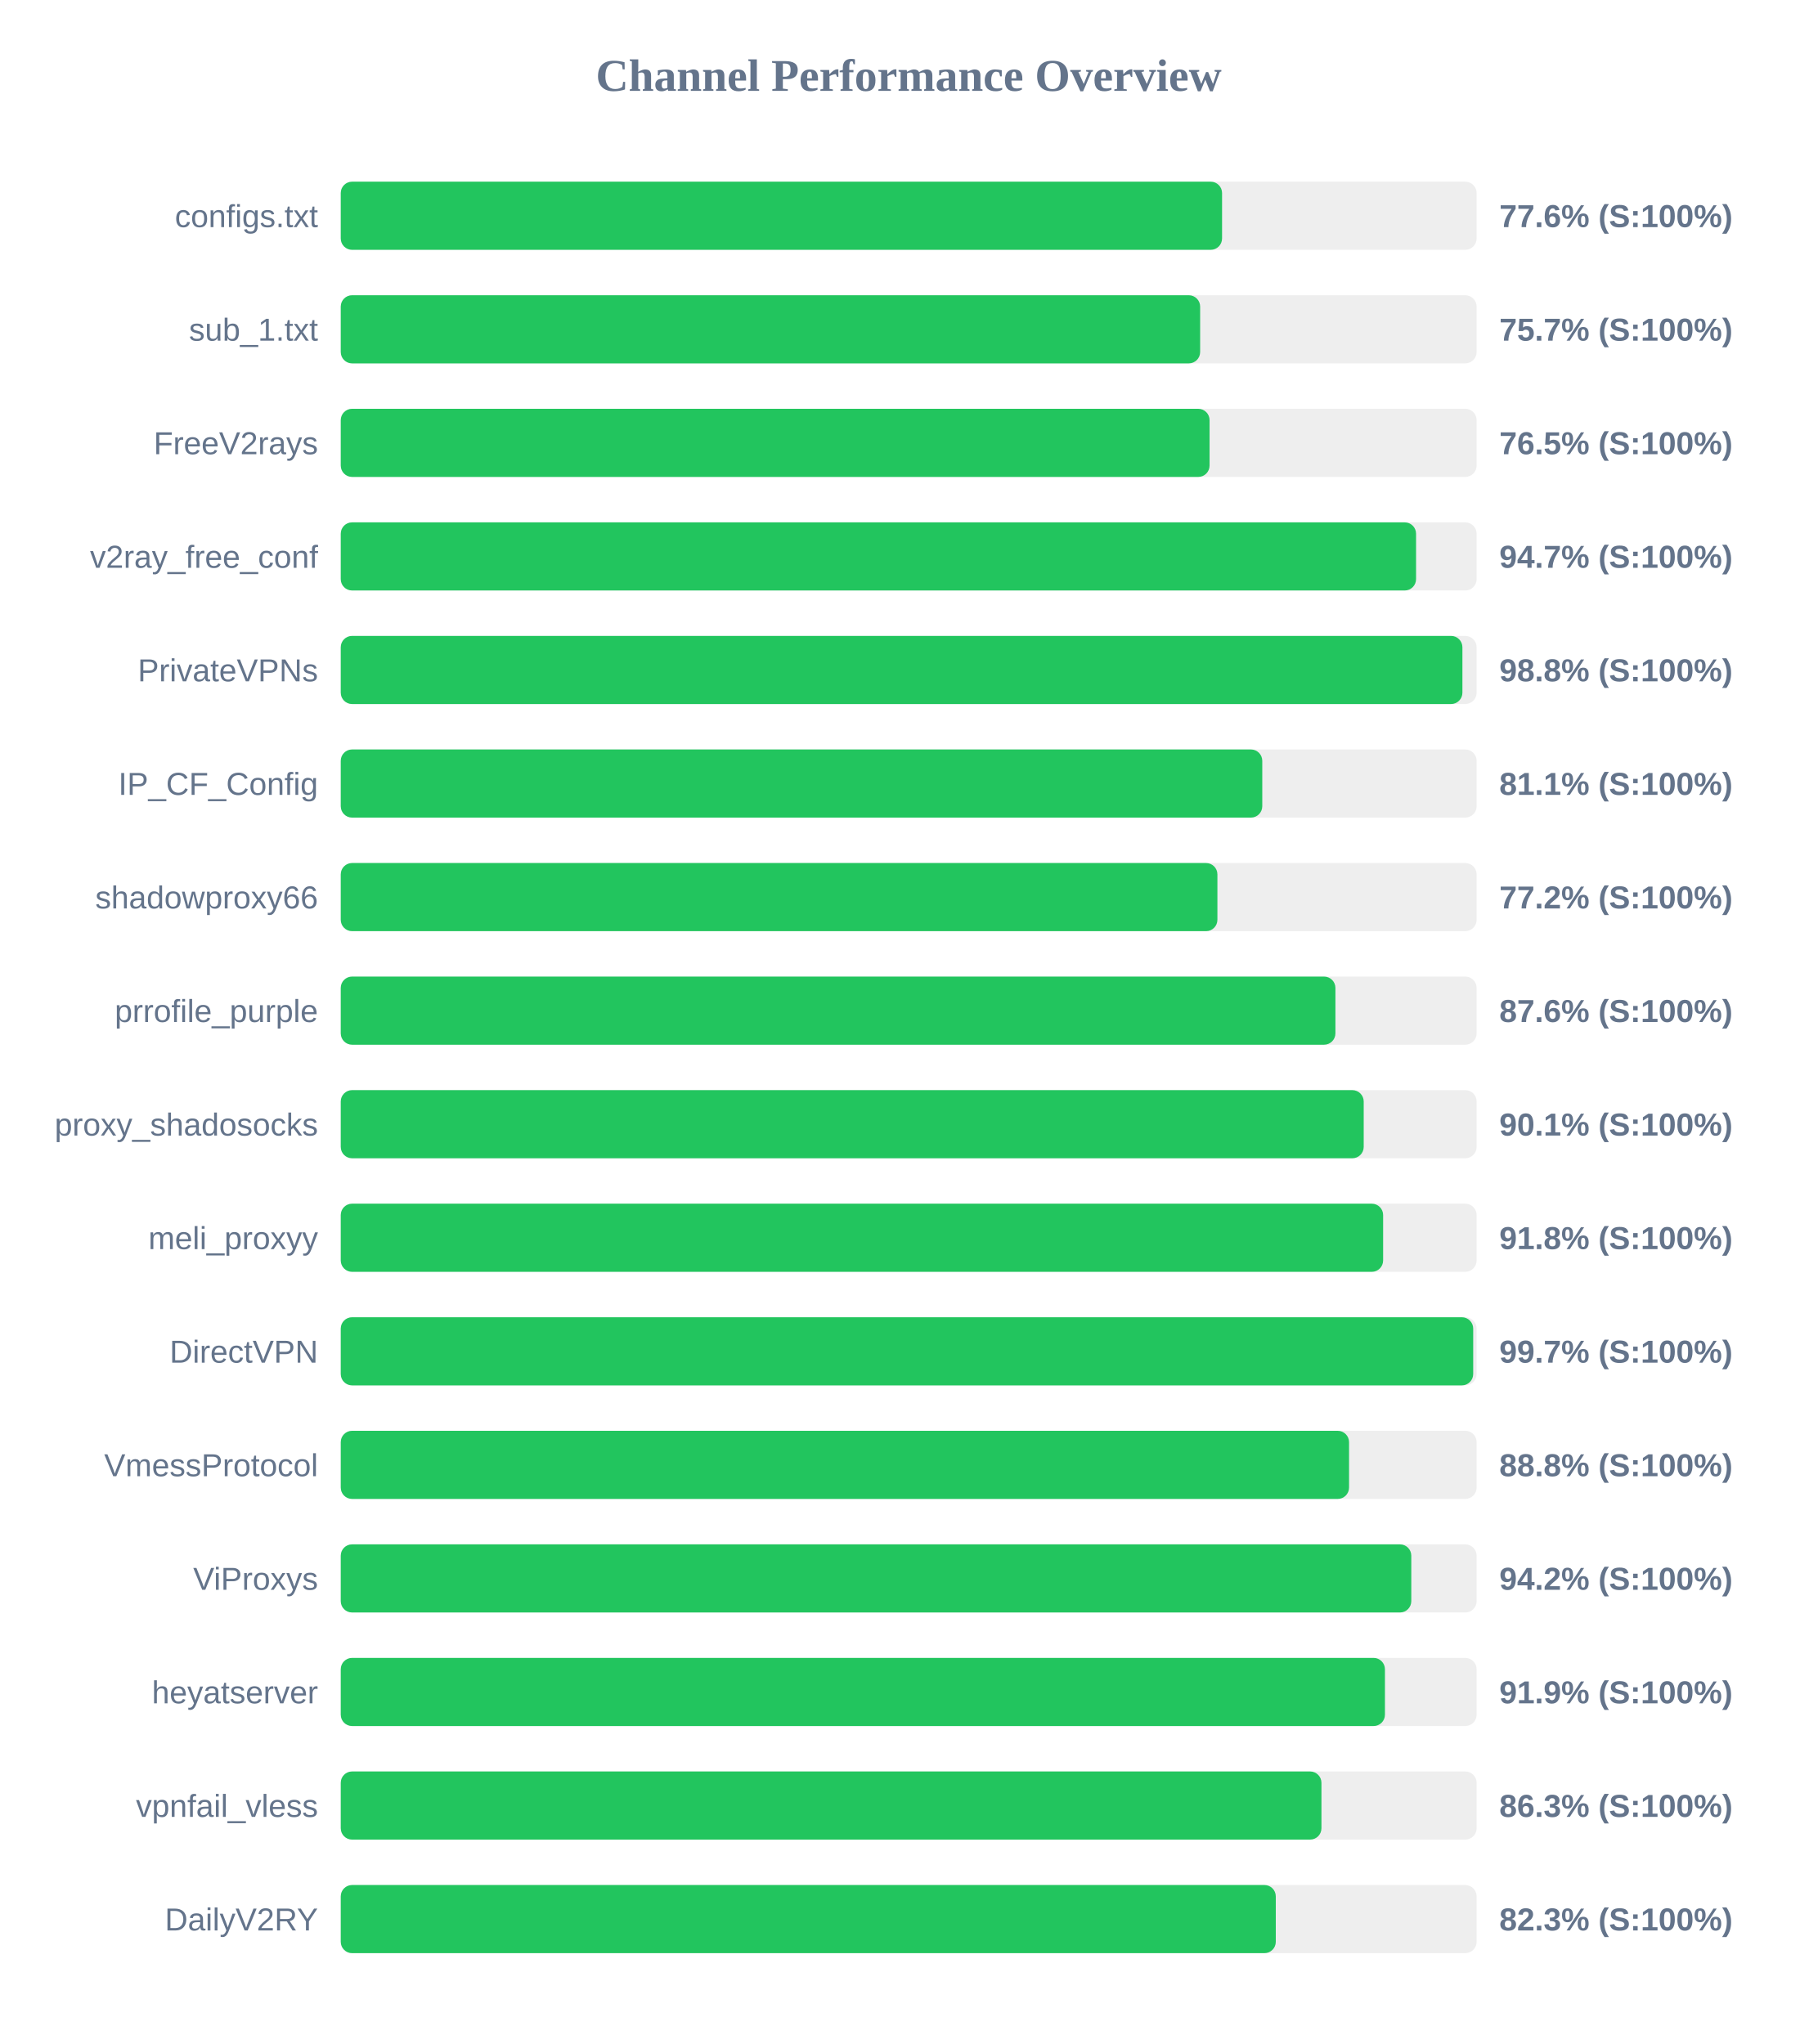
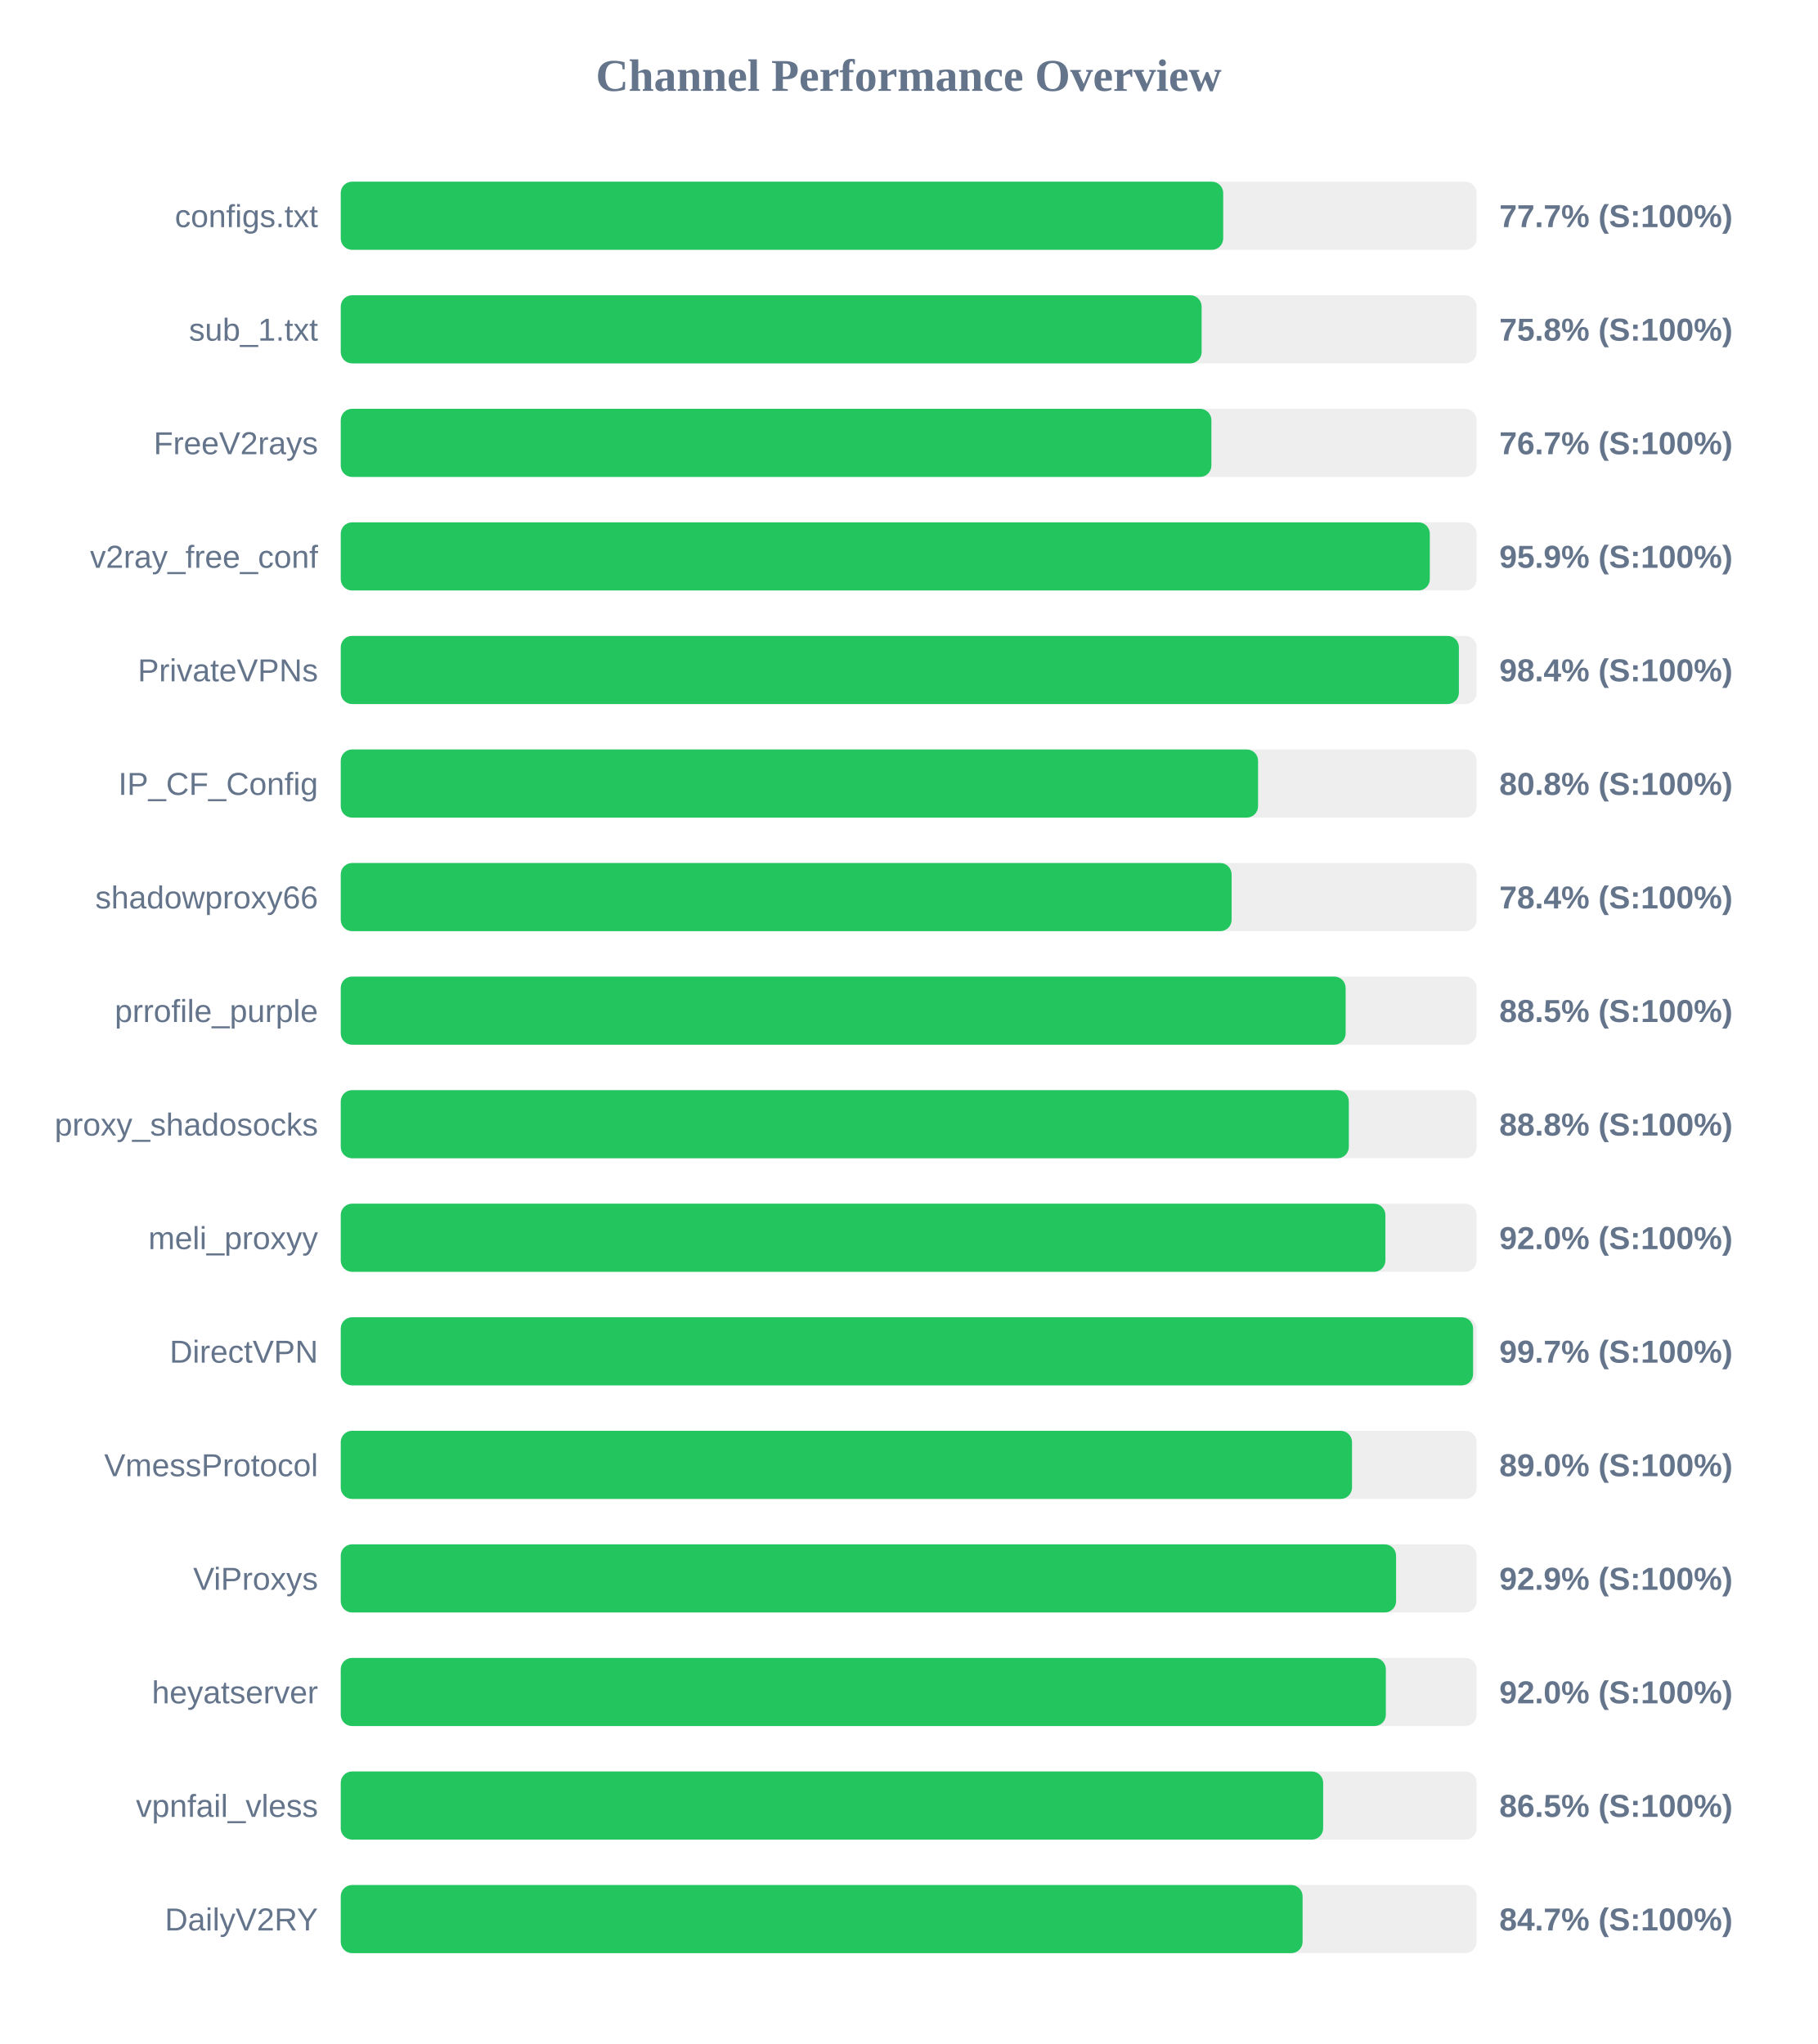
<svg xmlns="http://www.w3.org/2000/svg" width="800" height="900" version="1.1">
  <style>
        .row { font: 14px Arial; fill: #64748b; }
        .score { font: bold 14px Arial; fill: #64748b; }
    </style>
  <text x="400" y="40" text-anchor="middle" font-size="20px" font-weight="bold" fill="#64748b">Channel Performance Overview</text>
  <rect x="150" y="80" width="500" height="30" fill="#eee" rx="5" />
-   <rect x="150" y="80" width="387.95" height="30" fill="#22c55e" rx="5" />
+   <rect x="150" y="80" width="388.45" height="30" fill="#22c55e" rx="5" />
  <text x="140" y="100" text-anchor="end" class="row">configs.txt</text>
-   <text x="660" y="100" text-anchor="start" class="score">77.6% (S:100%)</text>
+   <text x="660" y="100" text-anchor="start" class="score">77.7% (S:100%)</text>
  <rect x="150" y="130" width="500" height="30" fill="#eee" rx="5" />
-   <rect x="150" y="130" width="378.3" height="30" fill="#22c55e" rx="5" />
+   <rect x="150" y="130" width="378.95" height="30" fill="#22c55e" rx="5" />
  <text x="140" y="150" text-anchor="end" class="row">sub_1.txt</text>
-   <text x="660" y="150" text-anchor="start" class="score">75.7% (S:100%)</text>
+   <text x="660" y="150" text-anchor="start" class="score">75.8% (S:100%)</text>
  <rect x="150" y="180" width="500" height="30" fill="#eee" rx="5" />
-   <rect x="150" y="180" width="382.45" height="30" fill="#22c55e" rx="5" />
+   <rect x="150" y="180" width="383.25" height="30" fill="#22c55e" rx="5" />
  <text x="140" y="200" text-anchor="end" class="row">FreeV2rays</text>
-   <text x="660" y="200" text-anchor="start" class="score">76.5% (S:100%)</text>
+   <text x="660" y="200" text-anchor="start" class="score">76.7% (S:100%)</text>
  <rect x="150" y="230" width="500" height="30" fill="#eee" rx="5" />
-   <rect x="150" y="230" width="473.35" height="30" fill="#22c55e" rx="5" />
+   <rect x="150" y="230" width="479.4" height="30" fill="#22c55e" rx="5" />
  <text x="140" y="250" text-anchor="end" class="row">v2ray_free_conf</text>
-   <text x="660" y="250" text-anchor="start" class="score">94.7% (S:100%)</text>
+   <text x="660" y="250" text-anchor="start" class="score">95.9% (S:100%)</text>
  <rect x="150" y="280" width="500" height="30" fill="#eee" rx="5" />
-   <rect x="150" y="280" width="493.75" height="30" fill="#22c55e" rx="5" />
+   <rect x="150" y="280" width="492.2" height="30" fill="#22c55e" rx="5" />
  <text x="140" y="300" text-anchor="end" class="row">PrivateVPNs</text>
-   <text x="660" y="300" text-anchor="start" class="score">98.8% (S:100%)</text>
+   <text x="660" y="300" text-anchor="start" class="score">98.4% (S:100%)</text>
  <rect x="150" y="330" width="500" height="30" fill="#eee" rx="5" />
-   <rect x="150" y="330" width="405.65" height="30" fill="#22c55e" rx="5" />
+   <rect x="150" y="330" width="403.8" height="30" fill="#22c55e" rx="5" />
  <text x="140" y="350" text-anchor="end" class="row">IP_CF_Config</text>
-   <text x="660" y="350" text-anchor="start" class="score">81.1% (S:100%)</text>
+   <text x="660" y="350" text-anchor="start" class="score">80.8% (S:100%)</text>
  <rect x="150" y="380" width="500" height="30" fill="#eee" rx="5" />
-   <rect x="150" y="380" width="385.9" height="30" fill="#22c55e" rx="5" />
+   <rect x="150" y="380" width="392.15" height="30" fill="#22c55e" rx="5" />
  <text x="140" y="400" text-anchor="end" class="row">shadowproxy66</text>
-   <text x="660" y="400" text-anchor="start" class="score">77.2% (S:100%)</text>
+   <text x="660" y="400" text-anchor="start" class="score">78.4% (S:100%)</text>
  <rect x="150" y="430" width="500" height="30" fill="#eee" rx="5" />
-   <rect x="150" y="430" width="437.85" height="30" fill="#22c55e" rx="5" />
+   <rect x="150" y="430" width="442.35" height="30" fill="#22c55e" rx="5" />
  <text x="140" y="450" text-anchor="end" class="row">prrofile_purple</text>
-   <text x="660" y="450" text-anchor="start" class="score">87.6% (S:100%)</text>
+   <text x="660" y="450" text-anchor="start" class="score">88.5% (S:100%)</text>
  <rect x="150" y="480" width="500" height="30" fill="#eee" rx="5" />
-   <rect x="150" y="480" width="450.3" height="30" fill="#22c55e" rx="5" />
+   <rect x="150" y="480" width="443.75" height="30" fill="#22c55e" rx="5" />
  <text x="140" y="500" text-anchor="end" class="row">proxy_shadosocks</text>
-   <text x="660" y="500" text-anchor="start" class="score">90.1% (S:100%)</text>
+   <text x="660" y="500" text-anchor="start" class="score">88.8% (S:100%)</text>
  <rect x="150" y="530" width="500" height="30" fill="#eee" rx="5" />
-   <rect x="150" y="530" width="458.85" height="30" fill="#22c55e" rx="5" />
+   <rect x="150" y="530" width="459.85" height="30" fill="#22c55e" rx="5" />
  <text x="140" y="550" text-anchor="end" class="row">meli_proxyy</text>
-   <text x="660" y="550" text-anchor="start" class="score">91.8% (S:100%)</text>
+   <text x="660" y="550" text-anchor="start" class="score">92.0% (S:100%)</text>
  <rect x="150" y="580" width="500" height="30" fill="#eee" rx="5" />
-   <rect x="150" y="580" width="498.5" height="30" fill="#22c55e" rx="5" />
+   <rect x="150" y="580" width="498.45" height="30" fill="#22c55e" rx="5" />
  <text x="140" y="600" text-anchor="end" class="row">DirectVPN</text>
  <text x="660" y="600" text-anchor="start" class="score">99.7% (S:100%)</text>
  <rect x="150" y="630" width="500" height="30" fill="#eee" rx="5" />
-   <rect x="150" y="630" width="443.85" height="30" fill="#22c55e" rx="5" />
+   <rect x="150" y="630" width="445.15" height="30" fill="#22c55e" rx="5" />
  <text x="140" y="650" text-anchor="end" class="row">VmessProtocol</text>
-   <text x="660" y="650" text-anchor="start" class="score">88.8% (S:100%)</text>
+   <text x="660" y="650" text-anchor="start" class="score">89.0% (S:100%)</text>
  <rect x="150" y="680" width="500" height="30" fill="#eee" rx="5" />
-   <rect x="150" y="680" width="471.25" height="30" fill="#22c55e" rx="5" />
+   <rect x="150" y="680" width="464.55" height="30" fill="#22c55e" rx="5" />
  <text x="140" y="700" text-anchor="end" class="row">ViProxys</text>
-   <text x="660" y="700" text-anchor="start" class="score">94.2% (S:100%)</text>
+   <text x="660" y="700" text-anchor="start" class="score">92.9% (S:100%)</text>
  <rect x="150" y="730" width="500" height="30" fill="#eee" rx="5" />
-   <rect x="150" y="730" width="459.65" height="30" fill="#22c55e" rx="5" />
+   <rect x="150" y="730" width="460.05" height="30" fill="#22c55e" rx="5" />
  <text x="140" y="750" text-anchor="end" class="row">heyatserver</text>
-   <text x="660" y="750" text-anchor="start" class="score">91.9% (S:100%)</text>
+   <text x="660" y="750" text-anchor="start" class="score">92.0% (S:100%)</text>
  <rect x="150" y="780" width="500" height="30" fill="#eee" rx="5" />
-   <rect x="150" y="780" width="431.7" height="30" fill="#22c55e" rx="5" />
+   <rect x="150" y="780" width="432.45" height="30" fill="#22c55e" rx="5" />
  <text x="140" y="800" text-anchor="end" class="row">vpnfail_vless</text>
-   <text x="660" y="800" text-anchor="start" class="score">86.3% (S:100%)</text>
+   <text x="660" y="800" text-anchor="start" class="score">86.5% (S:100%)</text>
  <rect x="150" y="830" width="500" height="30" fill="#eee" rx="5" />
-   <rect x="150" y="830" width="411.6" height="30" fill="#22c55e" rx="5" />
+   <rect x="150" y="830" width="423.4" height="30" fill="#22c55e" rx="5" />
  <text x="140" y="850" text-anchor="end" class="row">DailyV2RY</text>
-   <text x="660" y="850" text-anchor="start" class="score">82.3% (S:100%)</text>
+   <text x="660" y="850" text-anchor="start" class="score">84.7% (S:100%)</text>
</svg>
